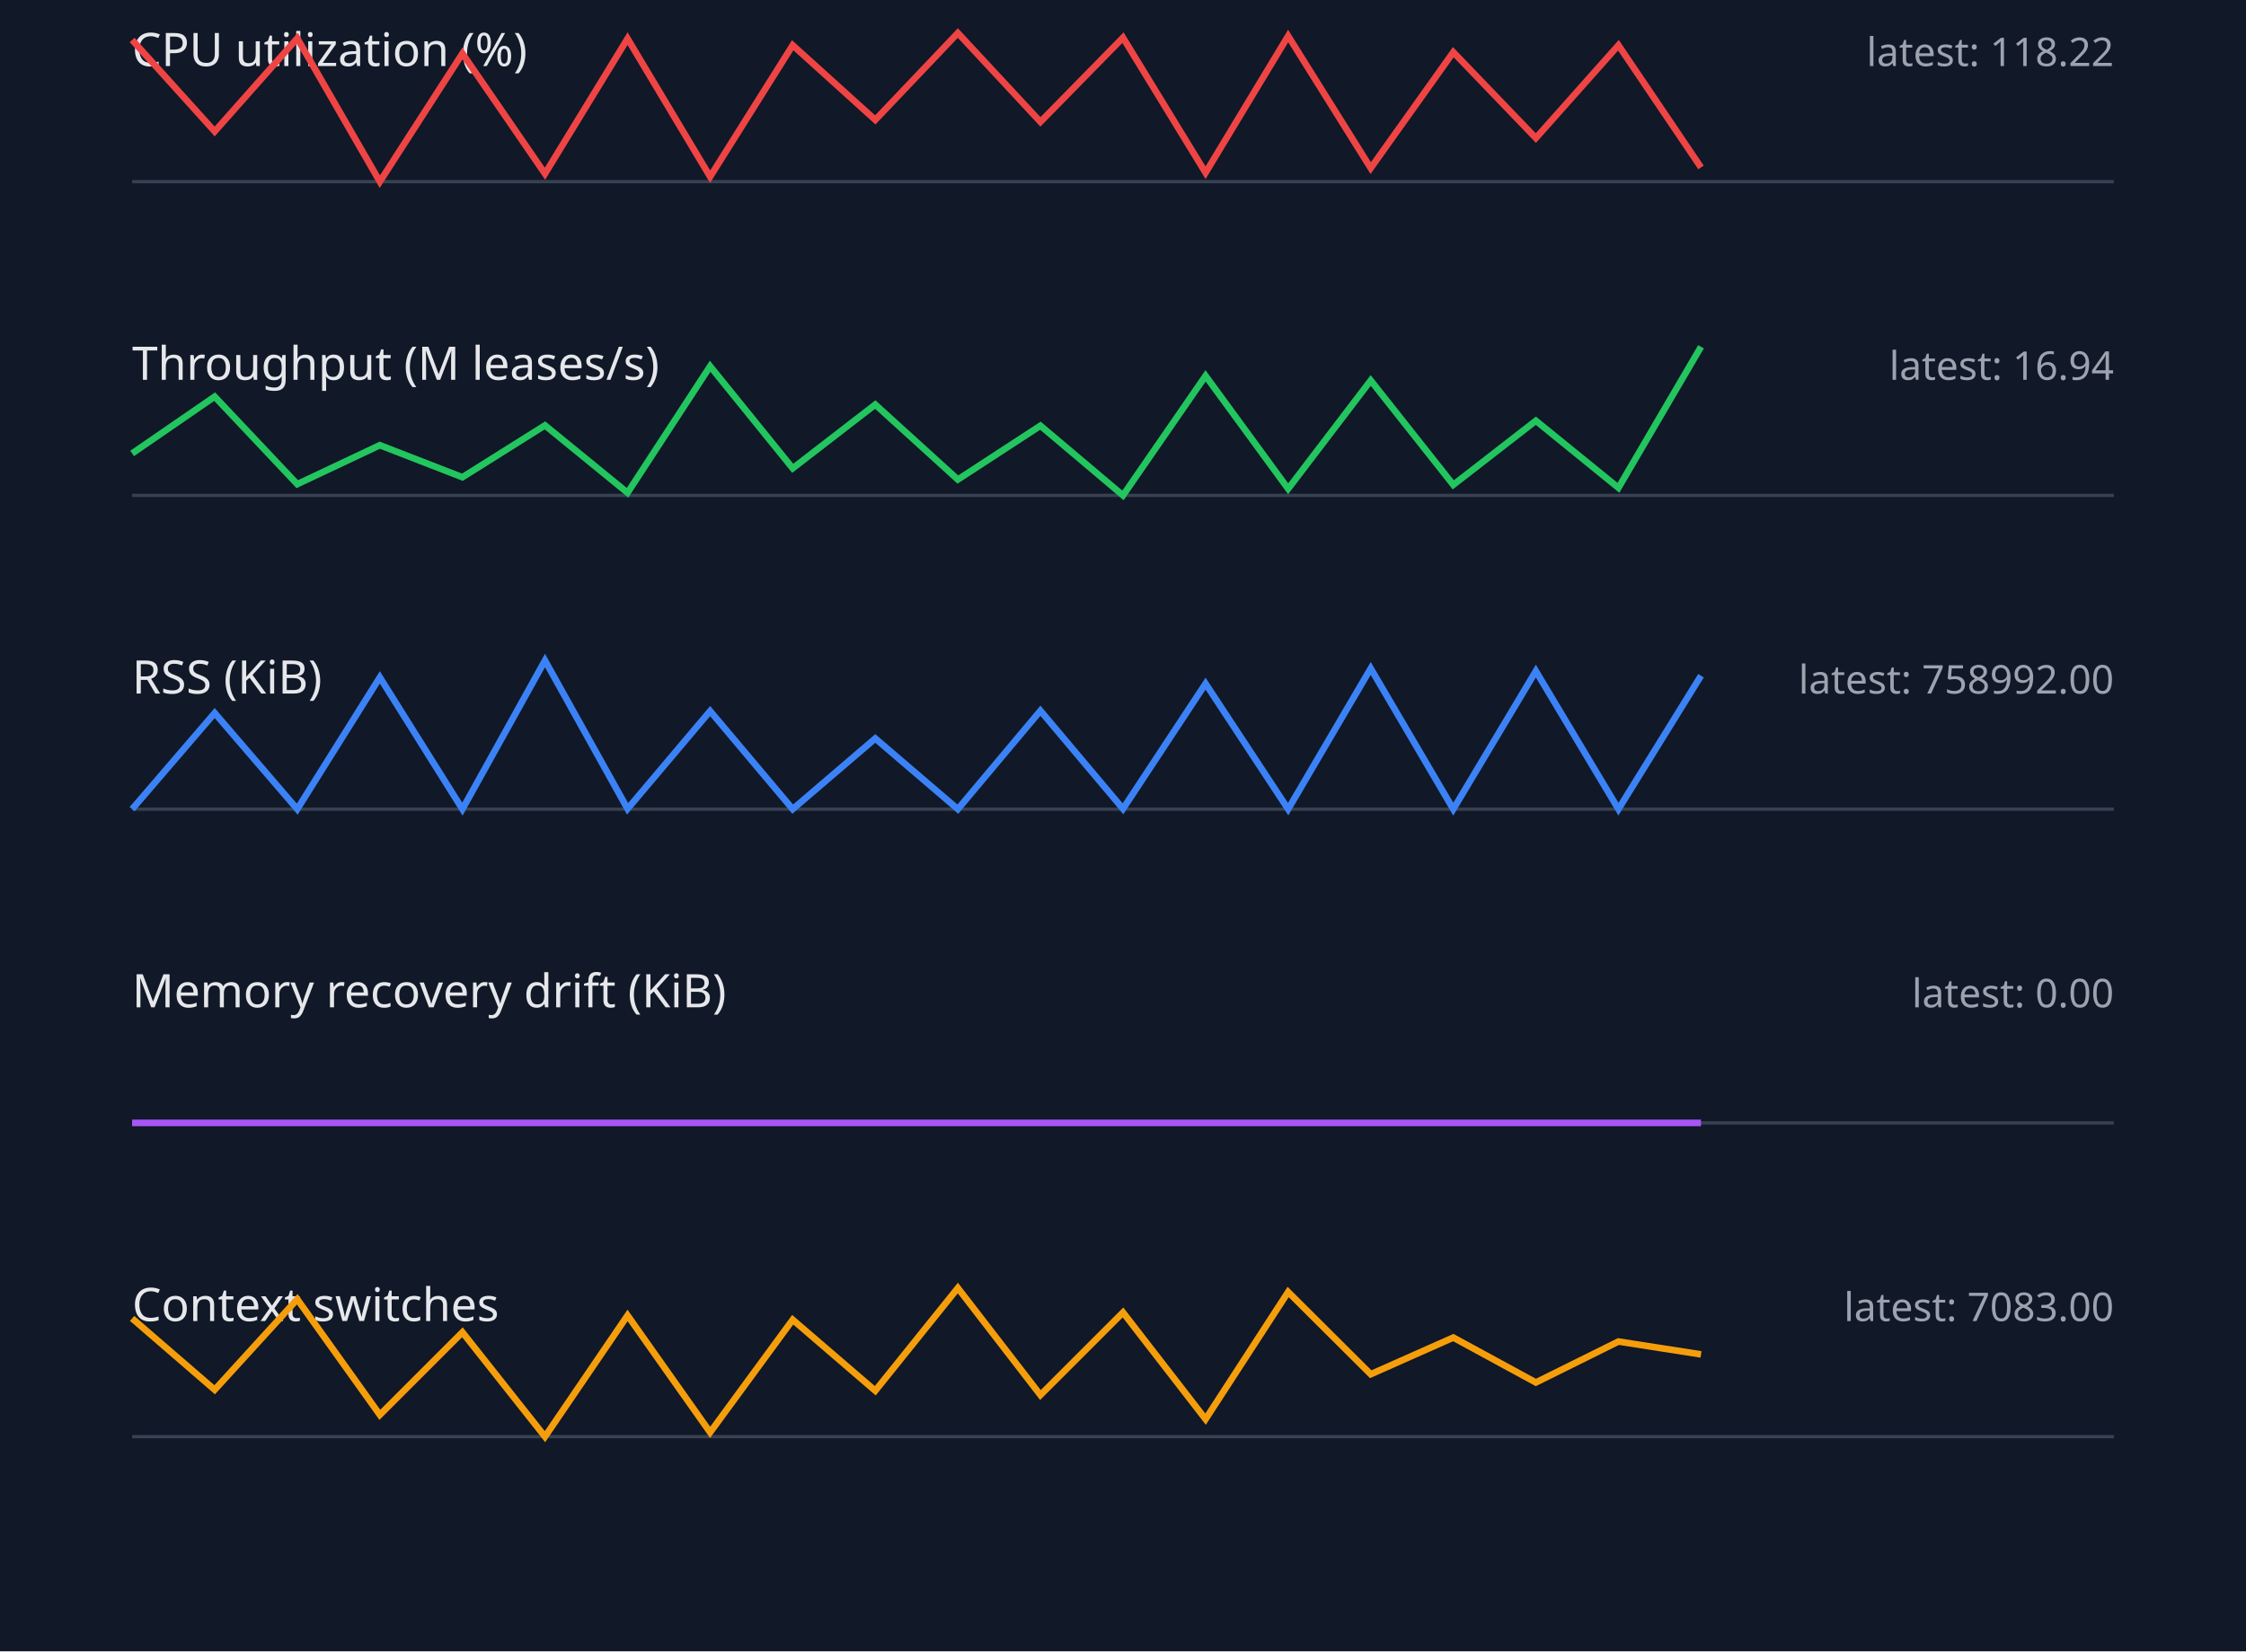
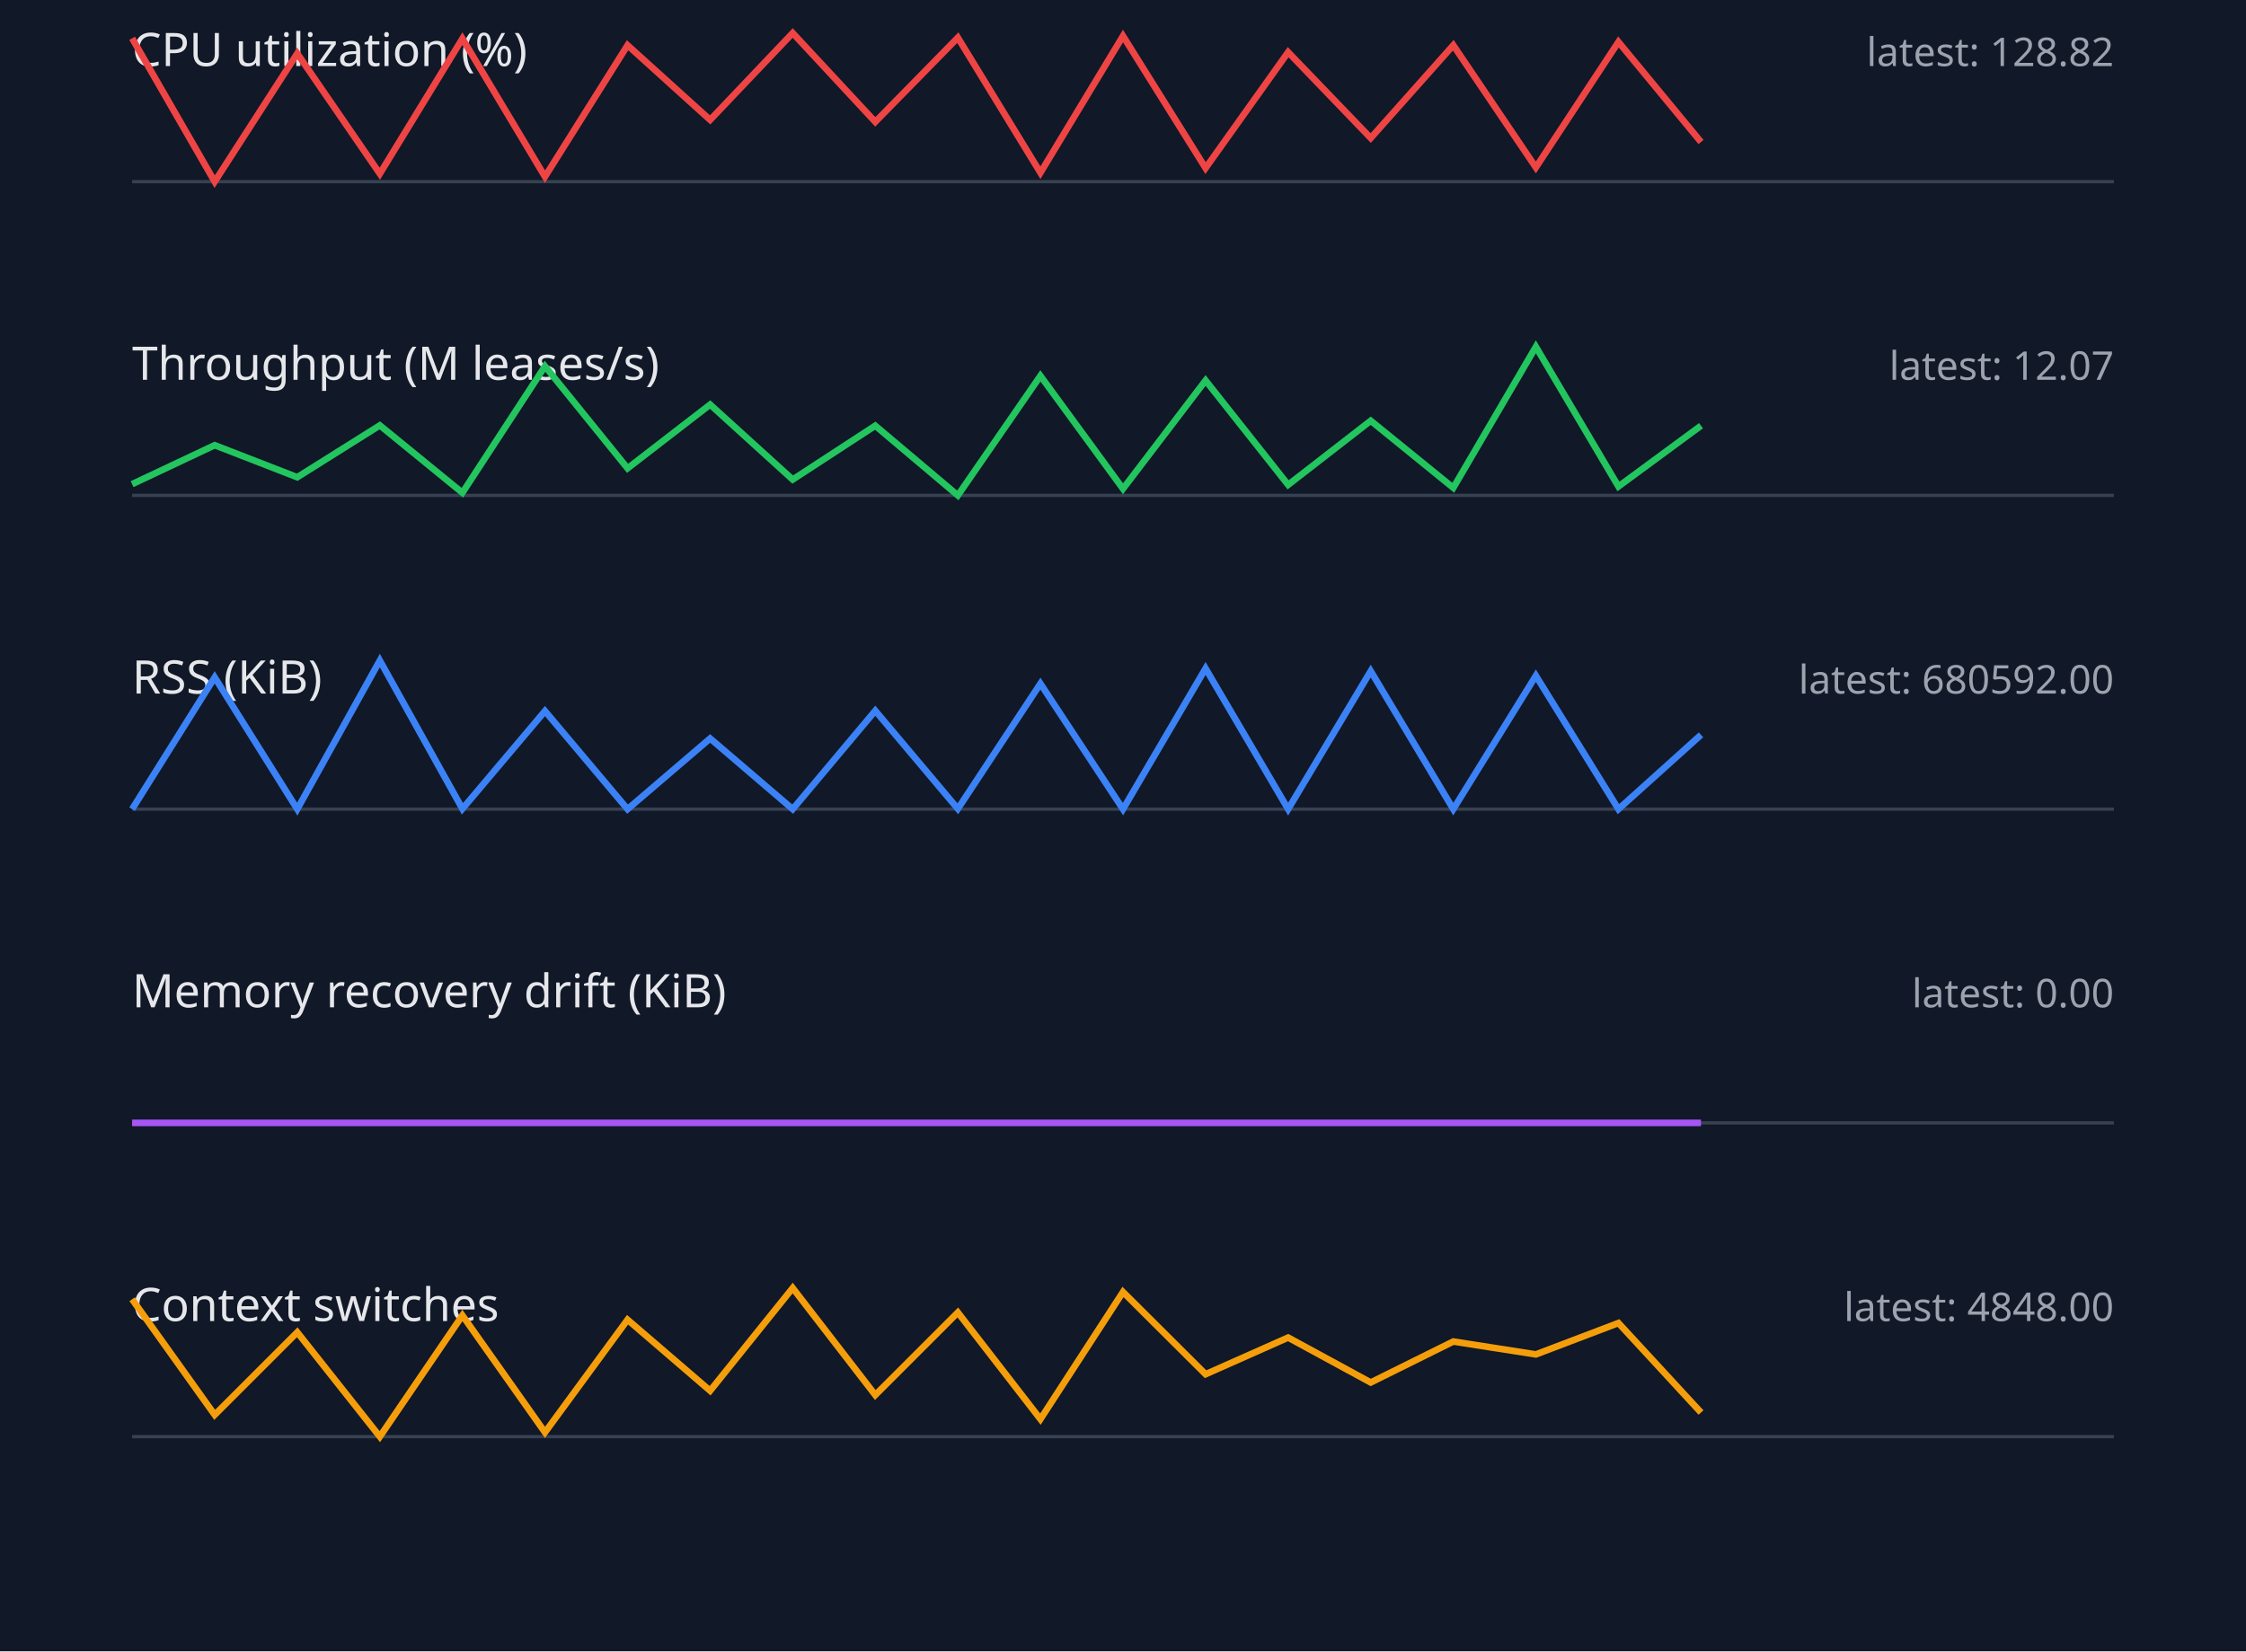
<svg xmlns="http://www.w3.org/2000/svg" width="680" height="500" viewBox="0 0 680 500">
  <style>.label{font:14px sans-serif;fill:#e5e7eb}.value{font:12px sans-serif;fill:#9ca3af}.axis{stroke:#374151}.series{fill:none;stroke-width:2}</style>
  <rect width="100%" height="100%" fill="#111827" />
  <text x="40" y="20" class="label">CPU utilization (%)</text>
-   <text x="640" y="20" text-anchor="end" class="value">latest: 118.22</text>
+   <text x="640" y="20" text-anchor="end" class="value">latest: 128.82</text>
  <line x1="40" y1="55" x2="640" y2="55" class="axis" />
-   <polyline points="40,12.1 65,39.8 90,11.6 115,55.0 140,16.2 165,52.6 190,11.7 215,53.5 240,13.7 265,36.3 290,10.0 315,36.9 340,11.4 365,52.3 390,10.9 415,50.9 440,15.8 465,41.8 490,13.7 515,50.7" stroke="#ef4444" class="series" />
+   <polyline points="40,11.6 65,55.0 90,16.2 115,52.6 140,11.7 165,53.5 190,13.7 215,36.3 240,10.0 265,36.9 290,11.4 315,52.3 340,10.9 365,50.9 390,15.8 415,41.8 440,13.7 465,50.7 490,12.7 515,43.0" stroke="#ef4444" class="series" />
  <text x="40" y="115" class="label">Throughput (M leases/s)</text>
-   <text x="640" y="115" text-anchor="end" class="value">latest: 16.94</text>
+   <text x="640" y="115" text-anchor="end" class="value">latest: 12.07</text>
  <line x1="40" y1="150" x2="640" y2="150" class="axis" />
-   <polyline points="40,137.3 65,120.1 90,146.6 115,134.8 140,144.5 165,128.8 190,149.2 215,110.9 240,141.8 265,122.5 290,145.2 315,128.9 340,150.0 365,113.8 390,148.0 415,115.2 440,146.8 465,127.4 490,147.7 515,105.0" stroke="#22c55e" class="series" />
+   <polyline points="40,146.6 65,134.8 90,144.5 115,128.8 140,149.2 165,110.9 190,141.8 215,122.5 240,145.2 265,128.9 290,150.0 315,113.8 340,148.0 365,115.2 390,146.8 415,127.4 440,147.7 465,105.0 490,147.3 515,128.9" stroke="#22c55e" class="series" />
  <text x="40" y="210" class="label">RSS (KiB)</text>
-   <text x="640" y="210" text-anchor="end" class="value">latest: 758992.00</text>
+   <text x="640" y="210" text-anchor="end" class="value">latest: 680592.00</text>
  <line x1="40" y1="245" x2="640" y2="245" class="axis" />
-   <polyline points="40,245.0 65,215.9 90,245.0 115,205.1 140,245.0 165,200.0 190,244.9 215,215.3 240,245.0 265,223.6 290,245.0 315,215.2 340,244.9 365,207.0 390,245.0 415,202.4 440,245.0 465,203.2 490,245.0 515,204.6" stroke="#3b82f6" class="series" />
+   <polyline points="40,245.0 65,205.1 90,245.0 115,200.0 140,244.9 165,215.3 190,245.0 215,223.6 240,245.0 265,215.2 290,244.9 315,207.0 340,245.0 365,202.4 390,245.0 415,203.2 440,245.0 465,204.6 490,245.0 515,222.5" stroke="#3b82f6" class="series" />
  <text x="40" y="305" class="label">Memory recovery drift (KiB)</text>
  <text x="640" y="305" text-anchor="end" class="value">latest: 0.00</text>
  <line x1="40" y1="340" x2="640" y2="340" class="axis" />
  <polyline points="40,340.0 65,340.0 90,340.0 115,340.0 140,340.0 165,340.0 190,340.0 215,340.0 240,340.0 265,340.0 290,340.0 315,340.0 340,340.0 365,340.0 390,340.0 415,340.0 440,340.0 465,340.0 490,340.0 515,340.0" stroke="#a855f7" class="series" />
  <text x="40" y="400" class="label">Context switches</text>
-   <text x="640" y="400" text-anchor="end" class="value">latest: 7083.00</text>
+   <text x="640" y="400" text-anchor="end" class="value">latest: 4848.00</text>
  <line x1="40" y1="435" x2="640" y2="435" class="axis" />
-   <polyline points="40,399.2 65,420.8 90,393.4 115,428.4 140,403.4 165,435.0 190,398.3 215,433.7 240,399.6 265,421.1 290,390.0 315,422.4 340,397.4 365,429.7 390,391.2 415,416.1 440,405.0 465,418.6 490,406.2 515,410.1" stroke="#f59e0b" class="series" />
+   <polyline points="40,393.4 65,428.4 90,403.4 115,435.0 140,398.3 165,433.7 190,399.6 215,421.1 240,390.0 265,422.4 290,397.4 315,429.7 340,391.2 365,416.1 390,405.0 415,418.6 440,406.2 465,410.1 490,400.6 515,427.7" stroke="#f59e0b" class="series" />
</svg>
